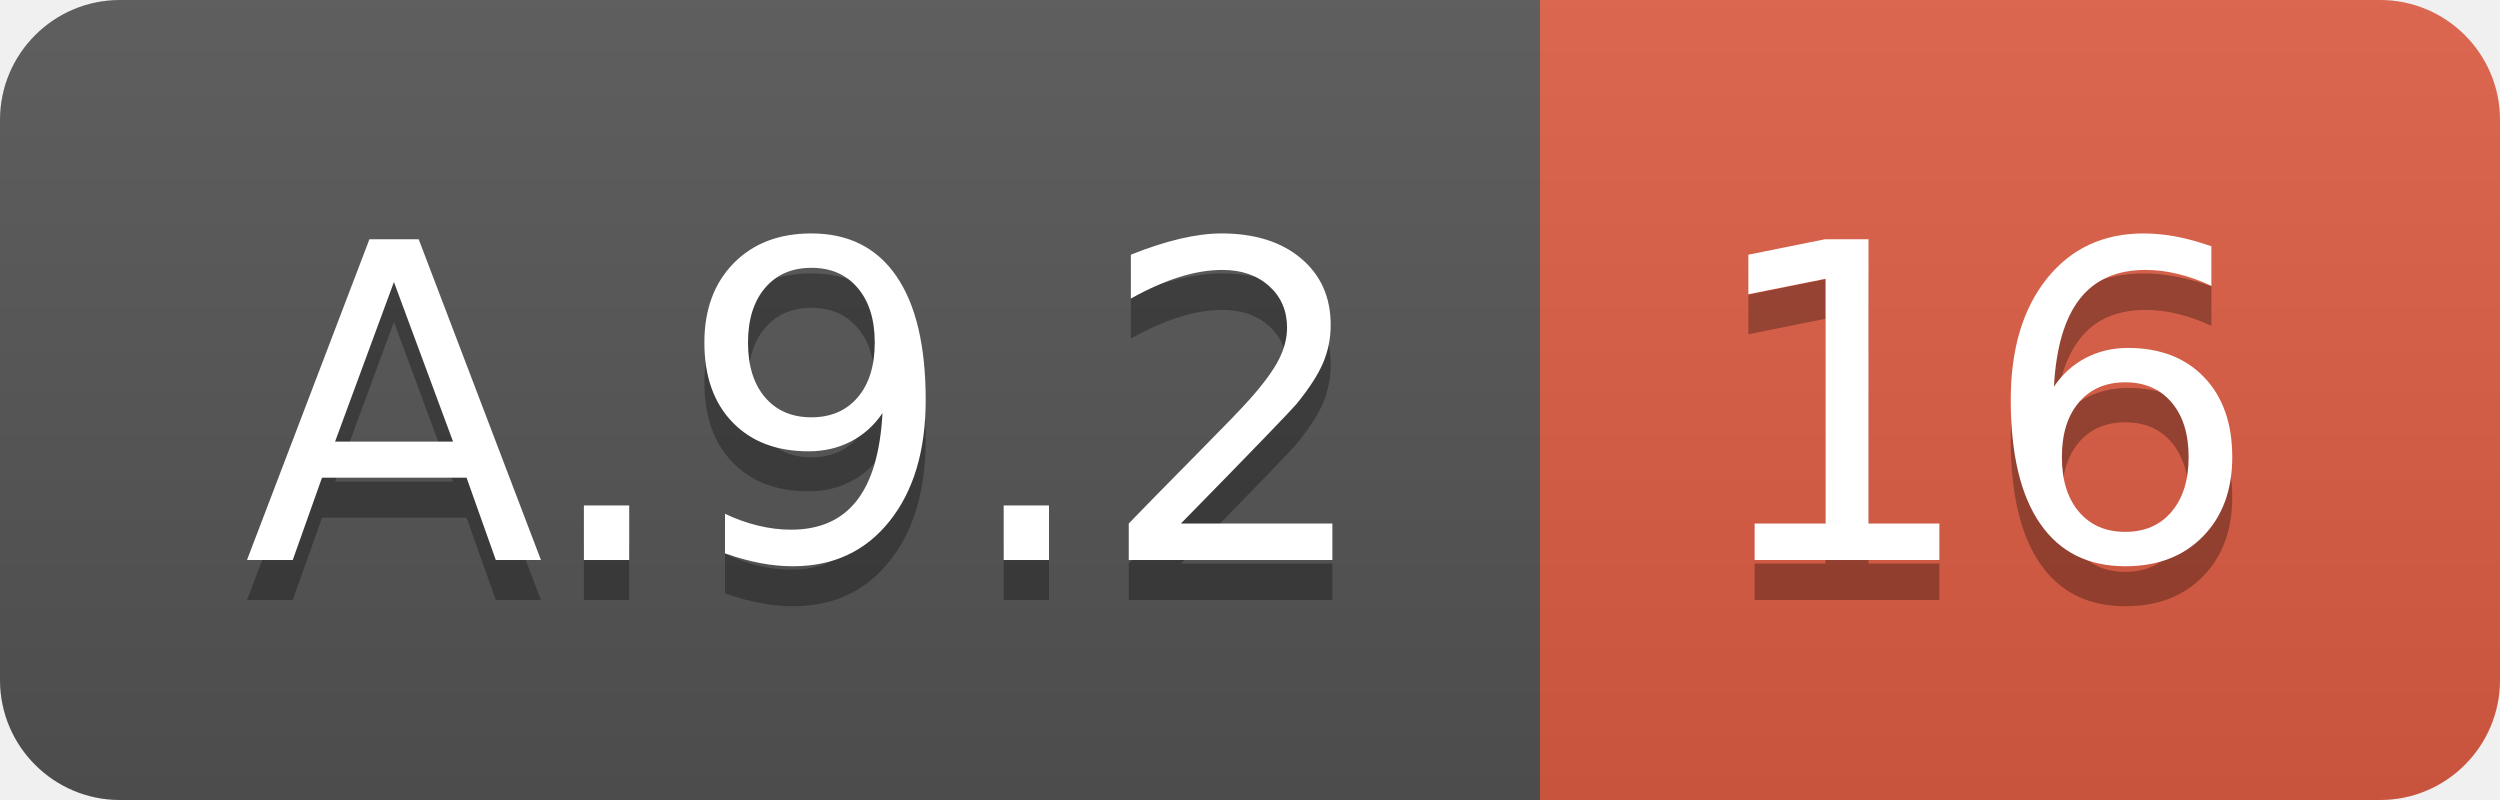
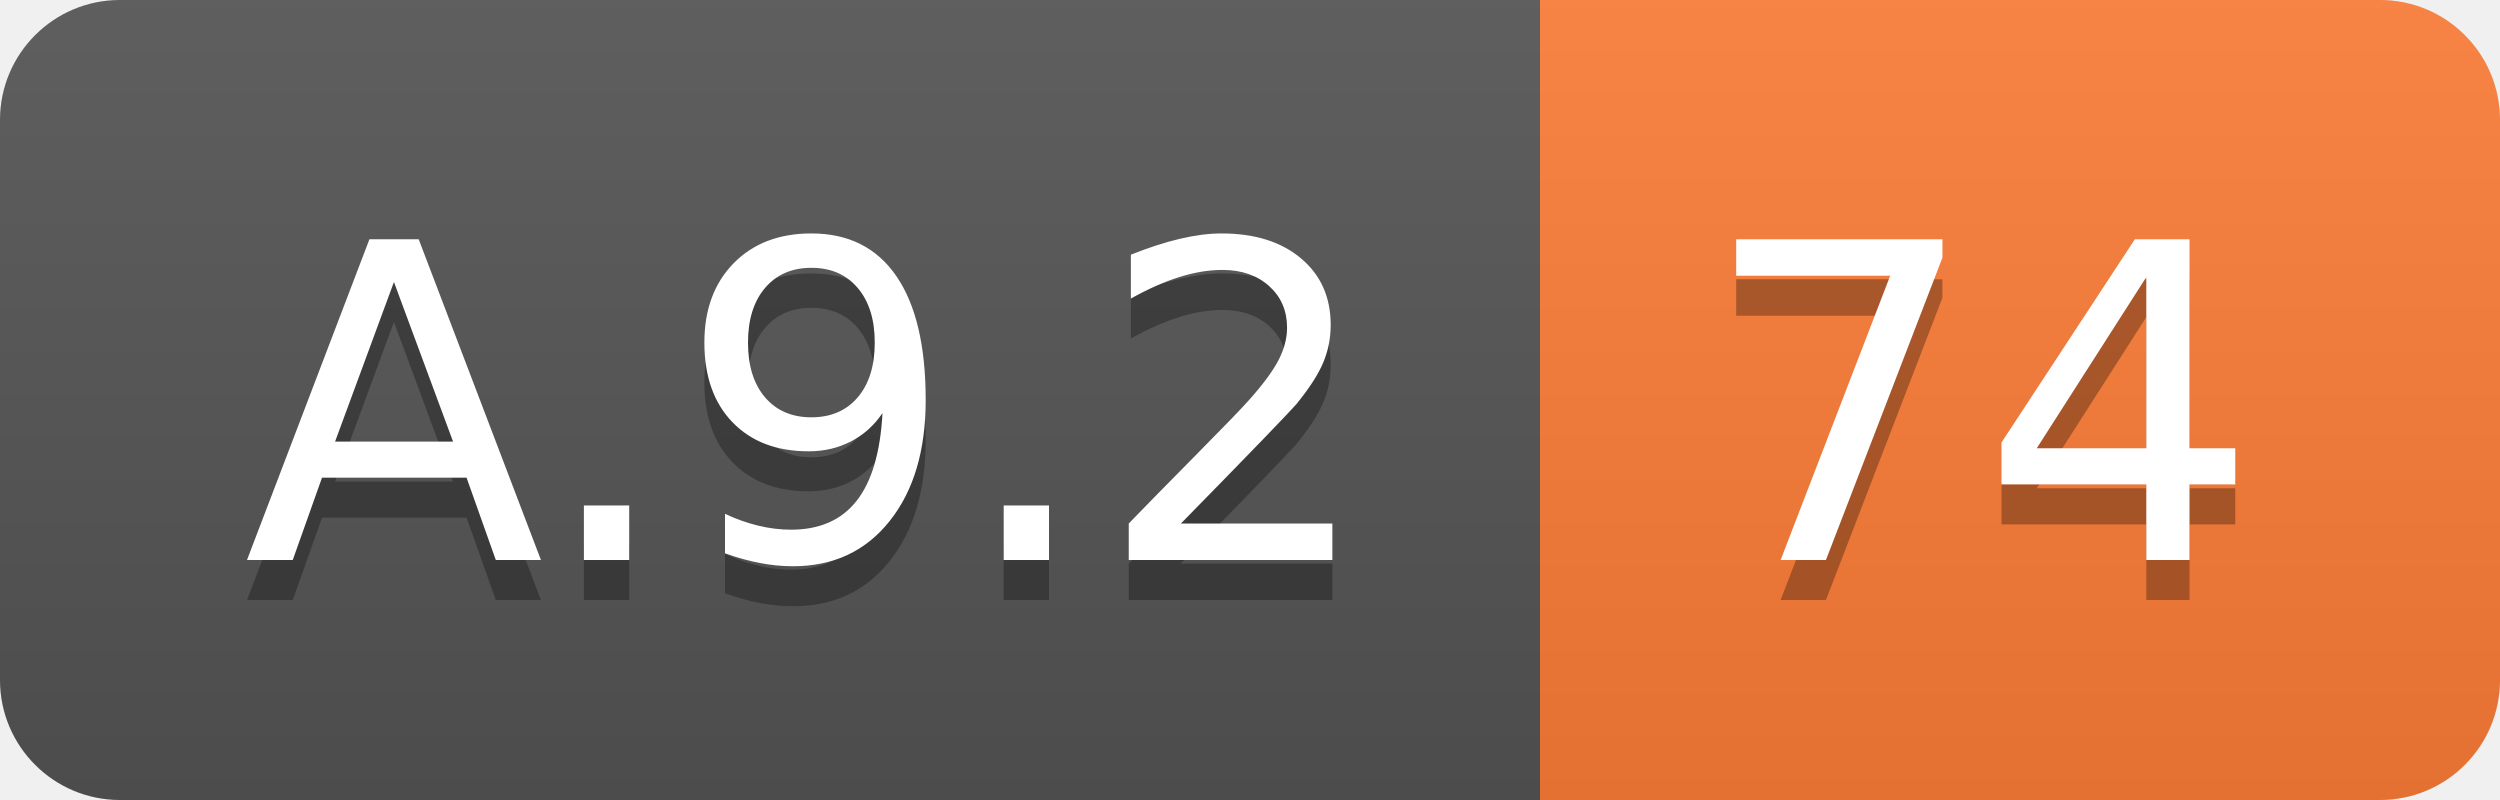
<svg xmlns="http://www.w3.org/2000/svg" width="62.5" height="20">
  <linearGradient id="smooth" x2="0" y2="100%">
    <stop offset="0" stop-color="#bbb" stop-opacity=".1" />
    <stop offset="1" stop-opacity=".1" />
  </linearGradient>
  <clipPath id="round">
    <rect width="62.5" height="20" rx="3" fill="#fff" />
  </clipPath>
  <g clip-path="url(#round)">
    <rect width="38.5" height="20" fill="#555" />
-     <rect x="38.5" width="24.0" height="20" fill="#e05d44" />
+     <rect x="38.5" width="24.0" height="20" fill="#fe7d37" />
    <rect width="62.5" height="20" fill="url(#smooth)" />
  </g>
  <g fill="#fff" text-anchor="middle" font-family="DejaVu Sans,Verdana,Geneva,sans-serif" font-size="110">
    <text x="202.5" y="150" fill="#010101" fill-opacity=".3" transform="scale(0.1)" textLength="285.0" lengthAdjust="spacing">A.9.2</text>
    <text x="202.5" y="140" transform="scale(0.1)" textLength="285.0" lengthAdjust="spacing">A.9.2</text>
-     <text x="495.0" y="150" fill="#010101" fill-opacity=".3" transform="scale(0.1)" textLength="140.0" lengthAdjust="spacing">16</text>
-     <text x="495.0" y="140" transform="scale(0.1)" textLength="140.0" lengthAdjust="spacing">16</text>
+     <text x="495.0" y="150" fill="#010101" fill-opacity=".3" transform="scale(0.1)" textLength="140.0" lengthAdjust="spacing">74</text>
+     <text x="495.0" y="140" transform="scale(0.1)" textLength="140.0" lengthAdjust="spacing">74</text>
  </g>
</svg>
